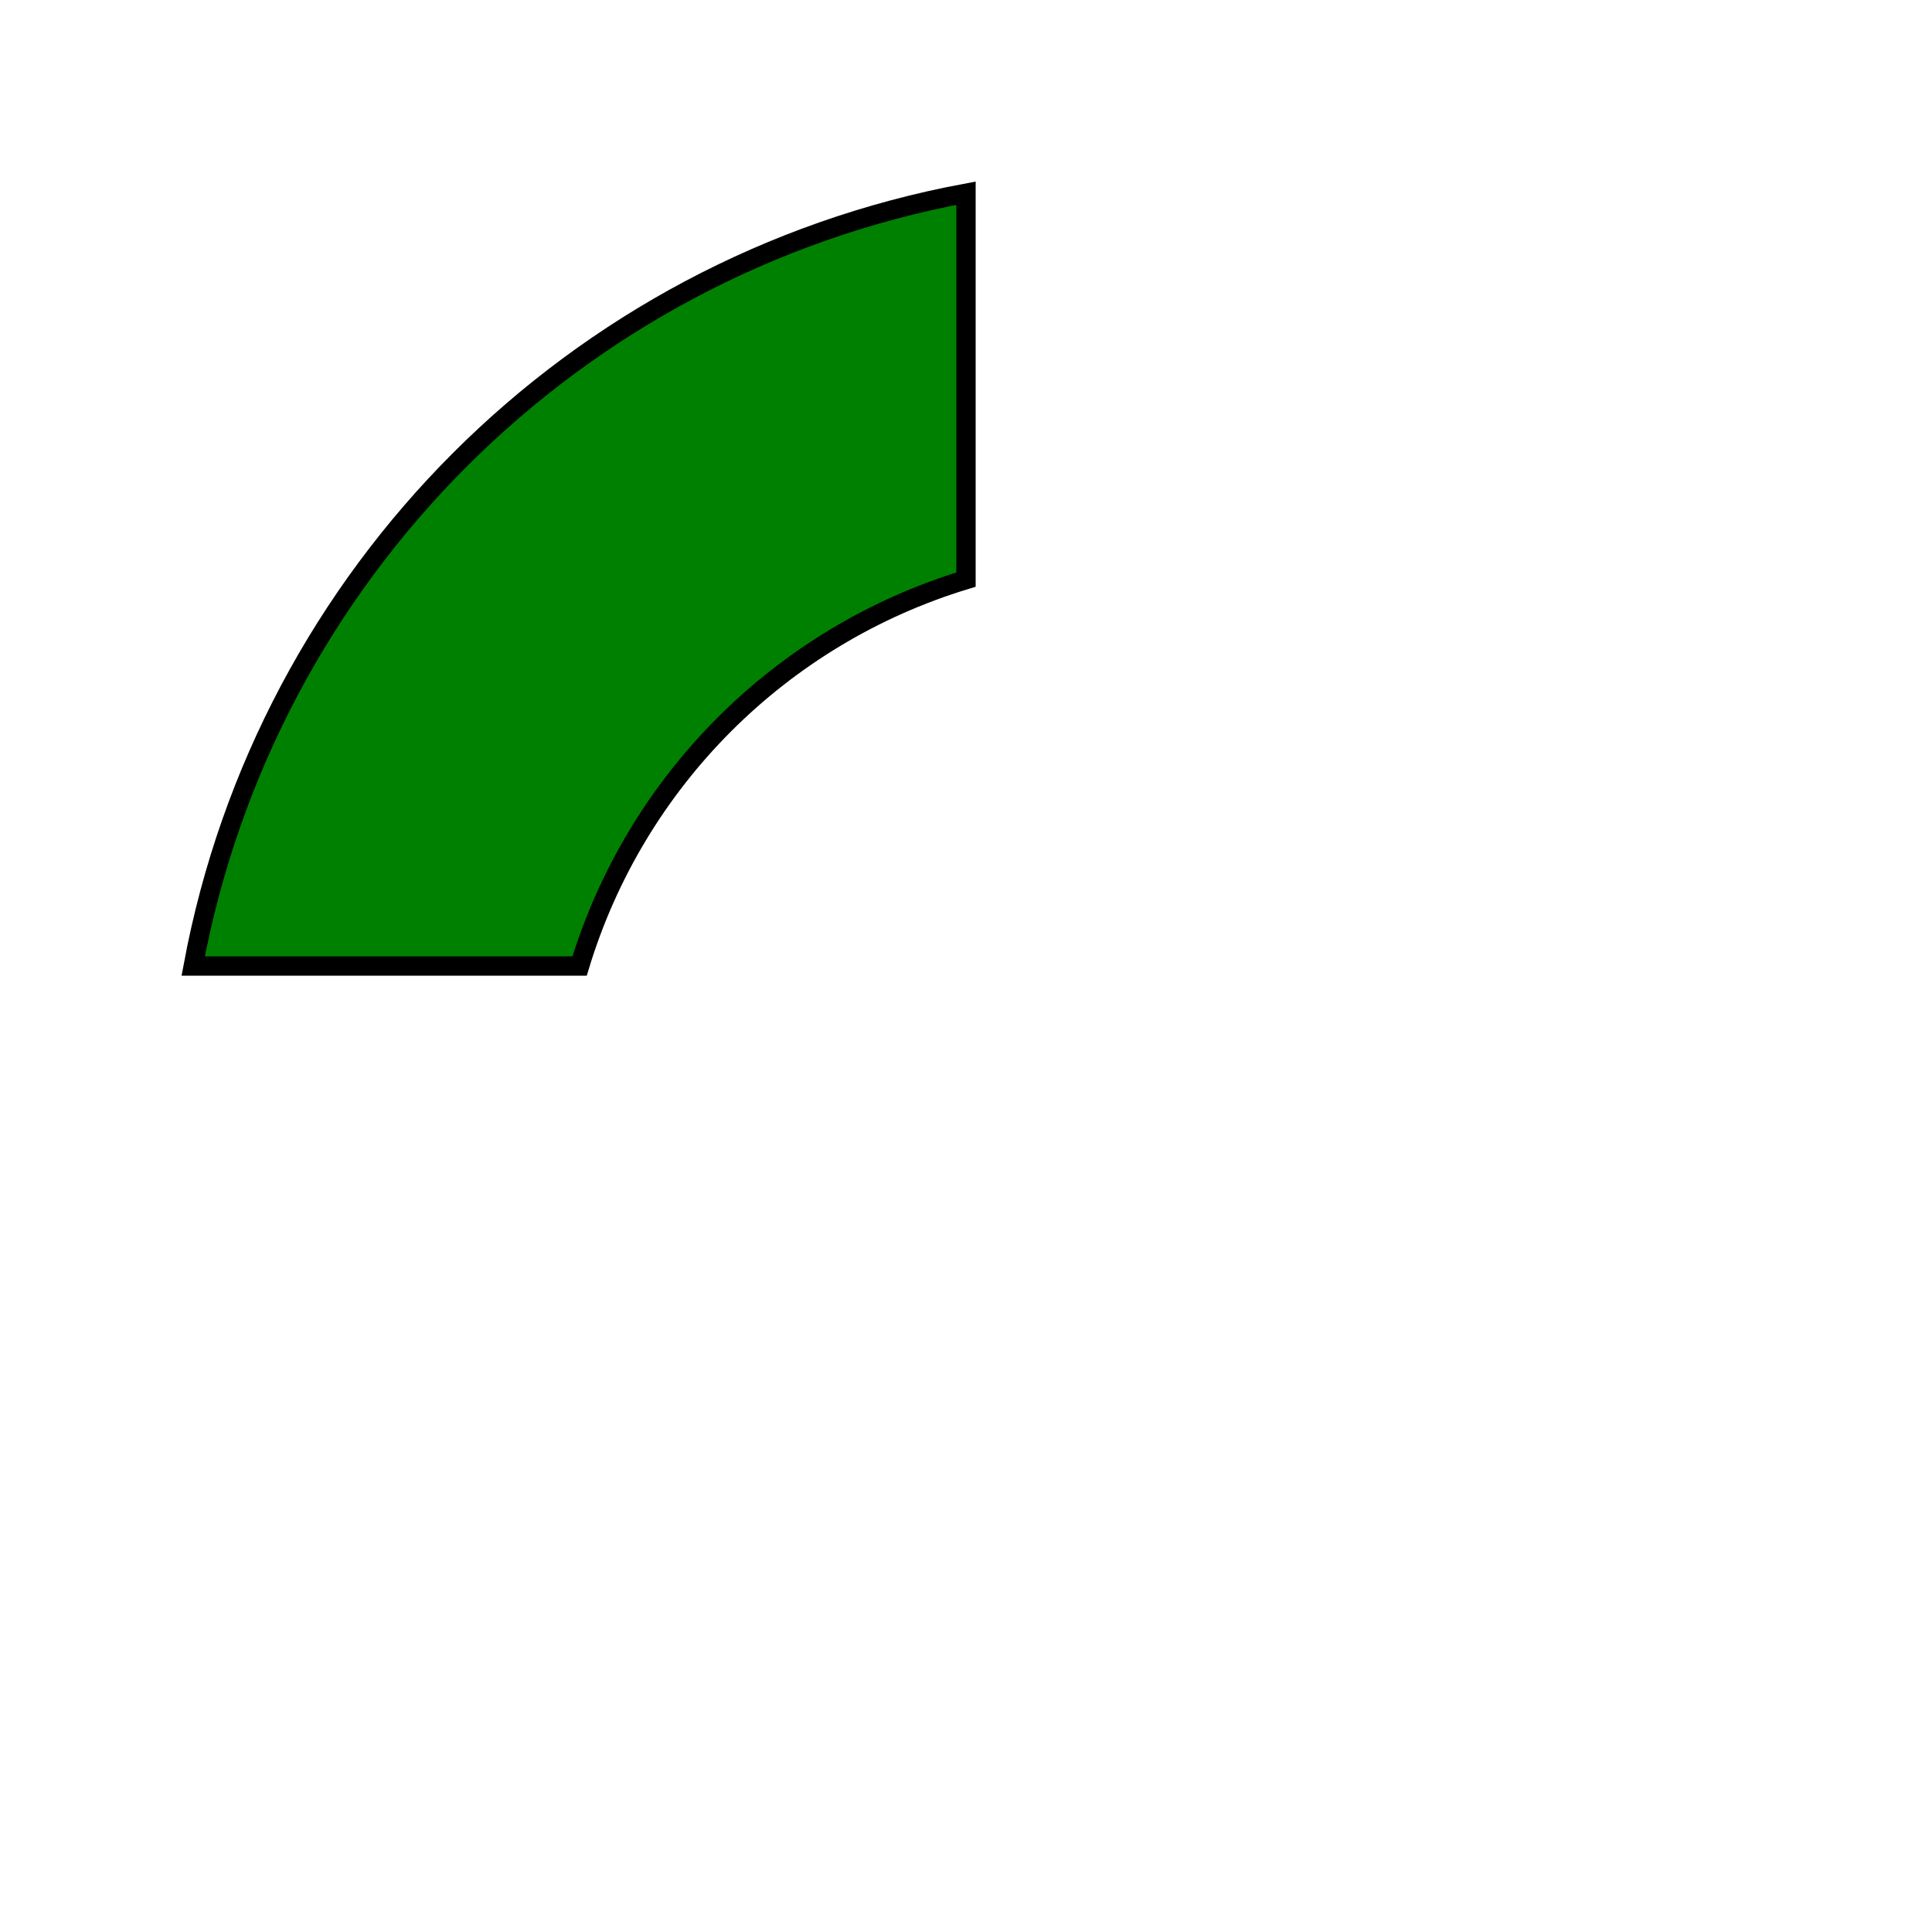
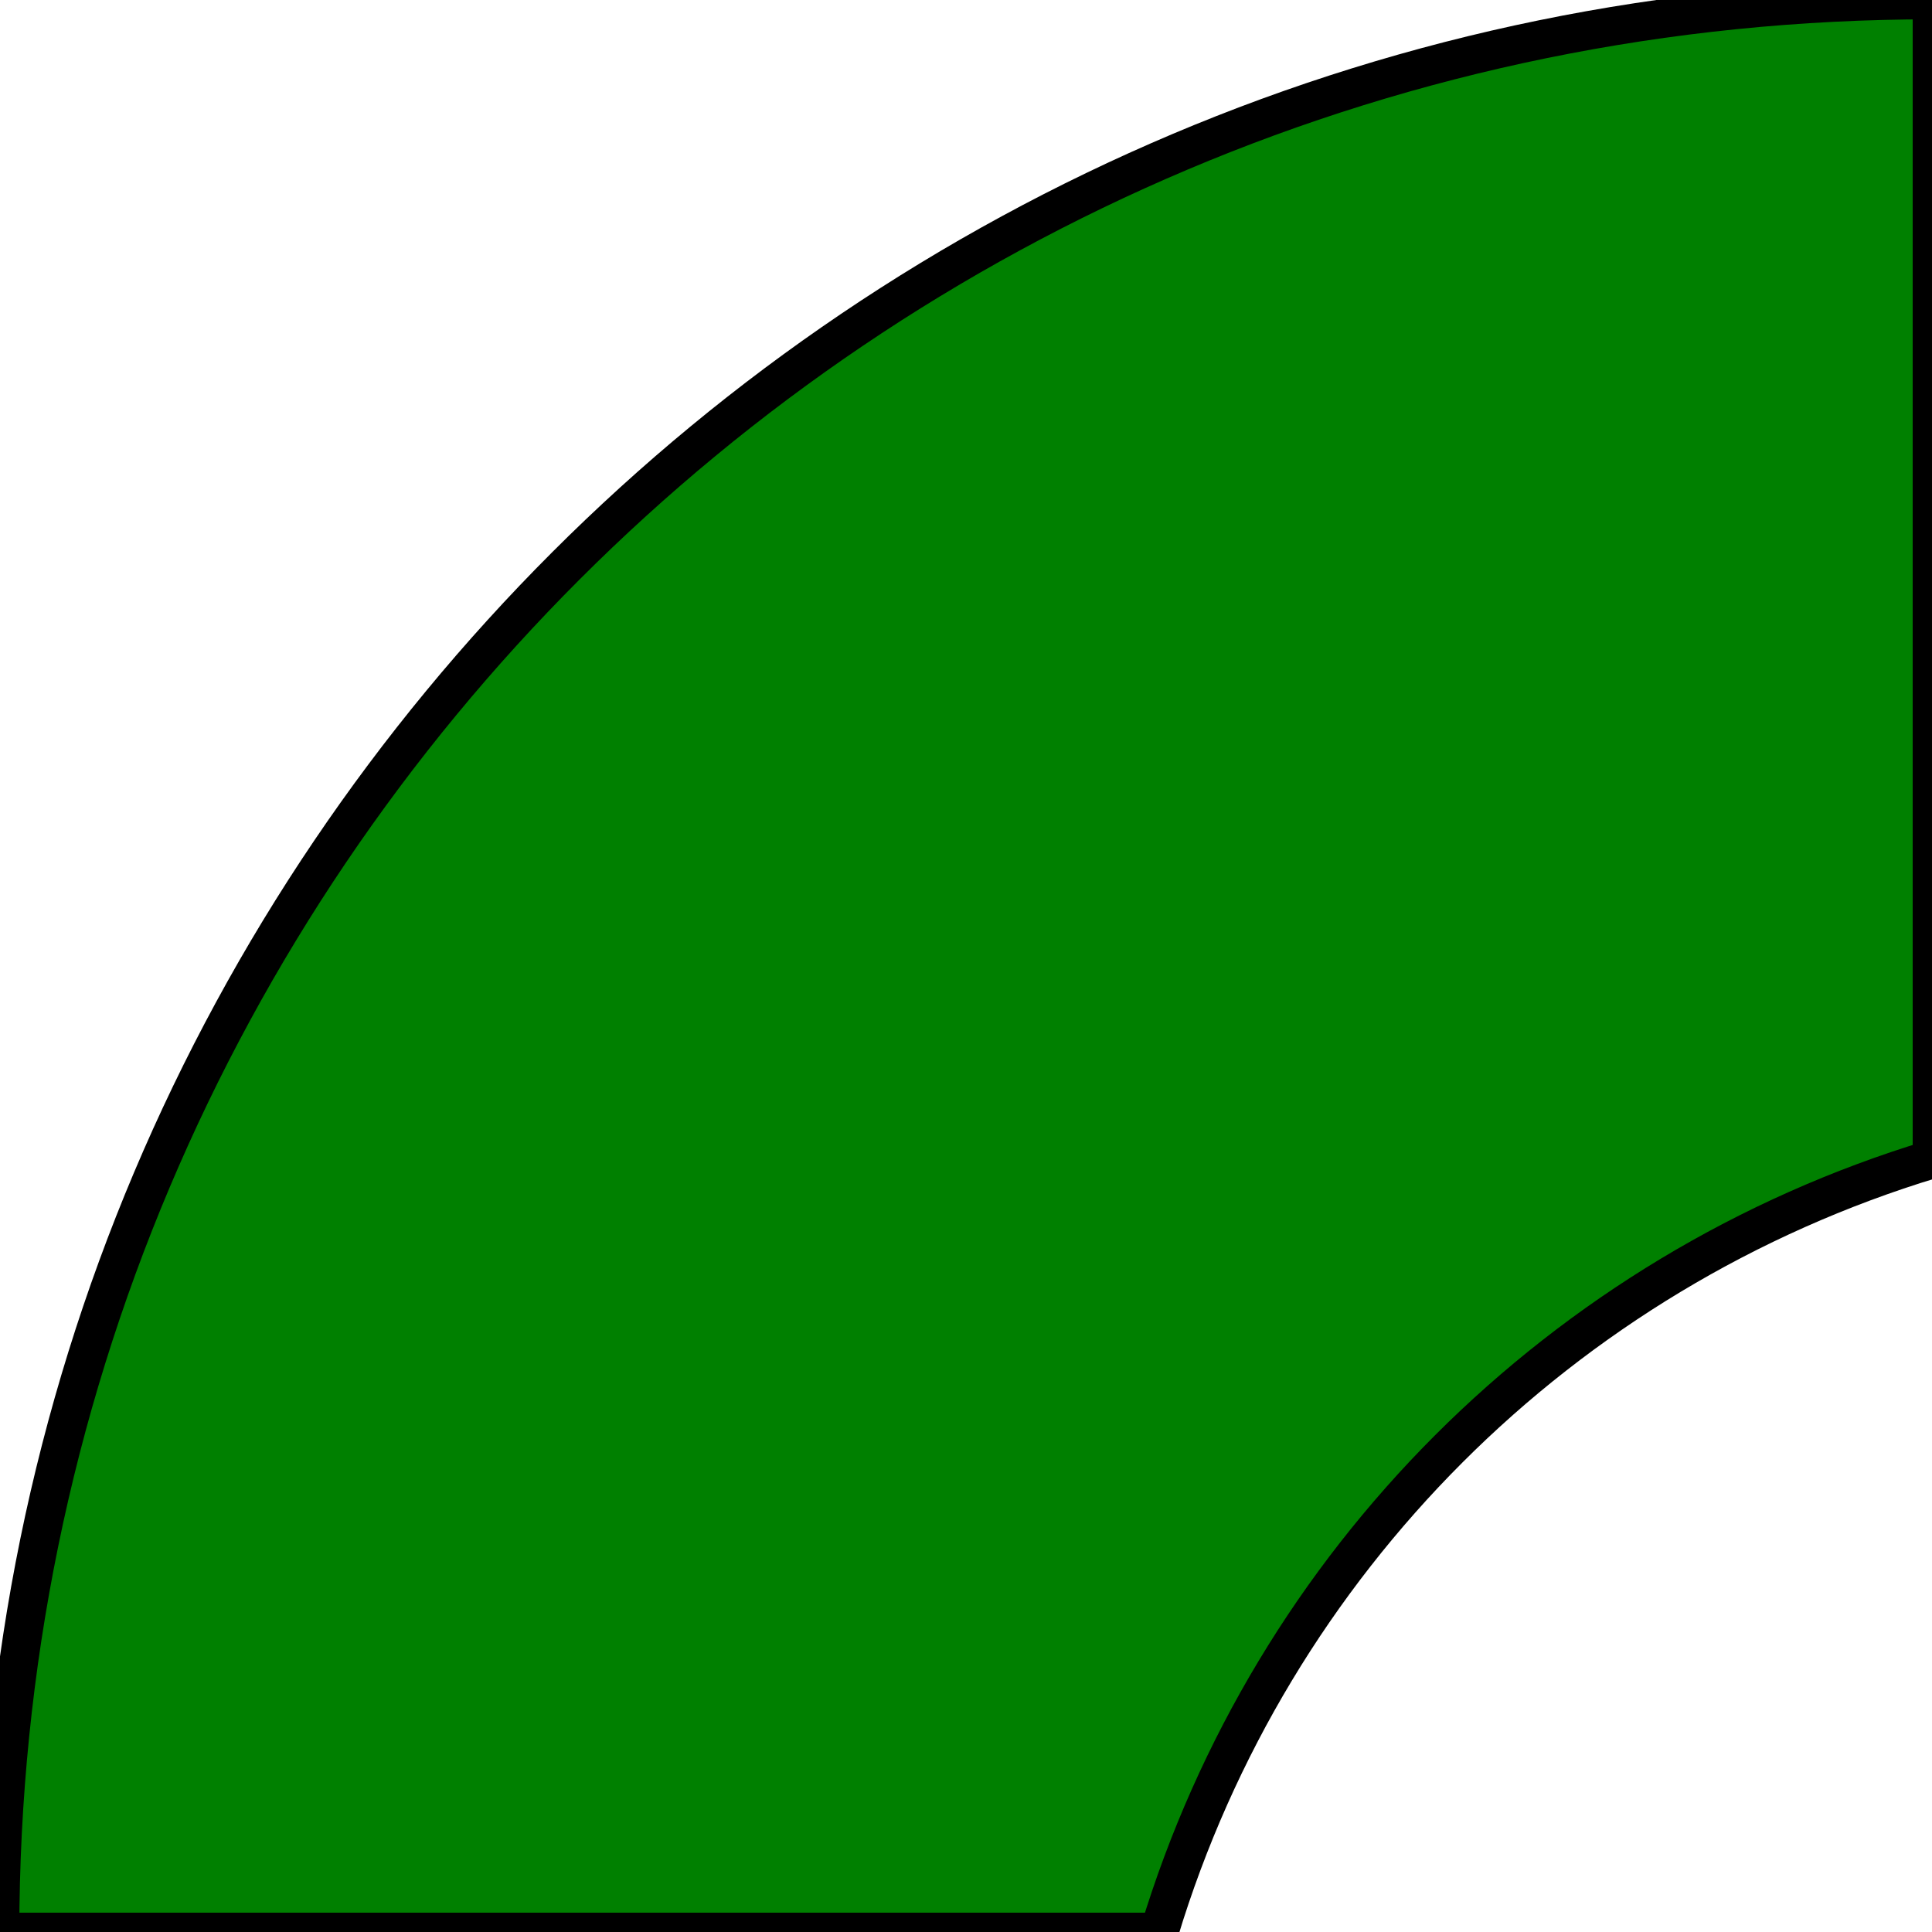
- <svg xmlns="http://www.w3.org/2000/svg" width="100" height="100">
-   <path d="M 50 10         A 50 50 0 0 0 10 50        L 30 50        A 30 30 0 0 1 50 30 Z" fill="green" stroke="black" />
+ <svg xmlns="http://www.w3.org/2000/svg" width="50" height="50">
+   <path d="M 50 0         A 50 50 0 0 0 0 50        L 30 50        A 30 30 0 0 1 50 30 Z" fill="green" stroke="black" />
</svg>
